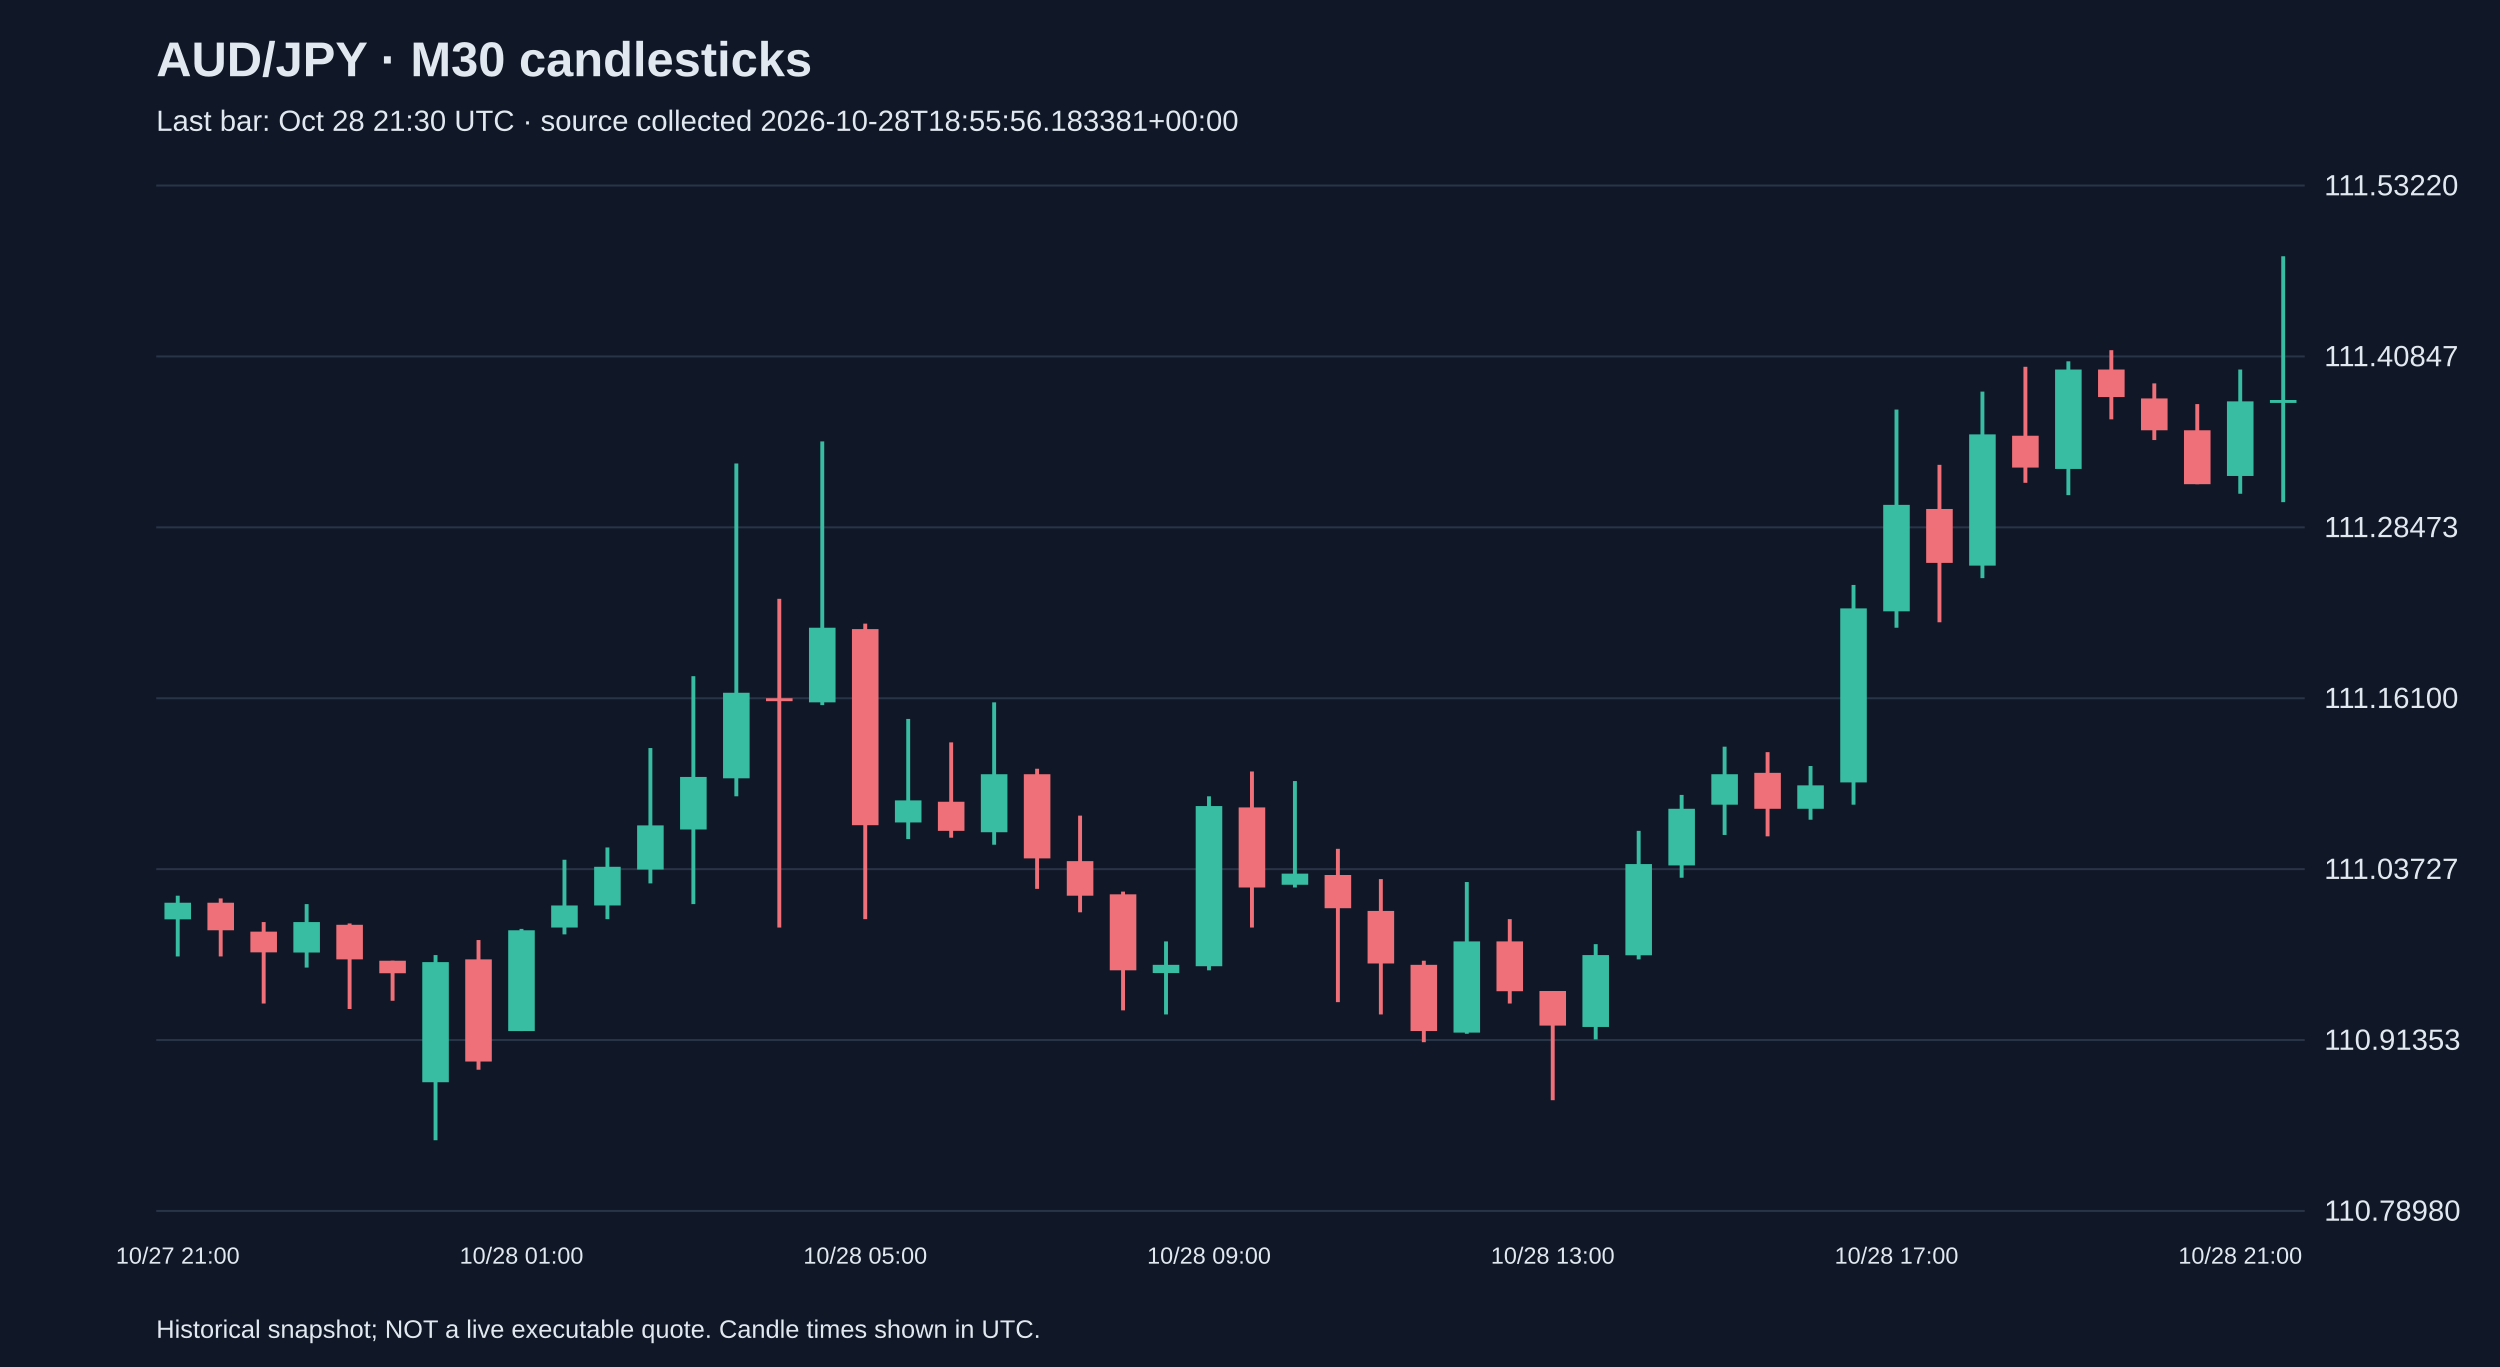
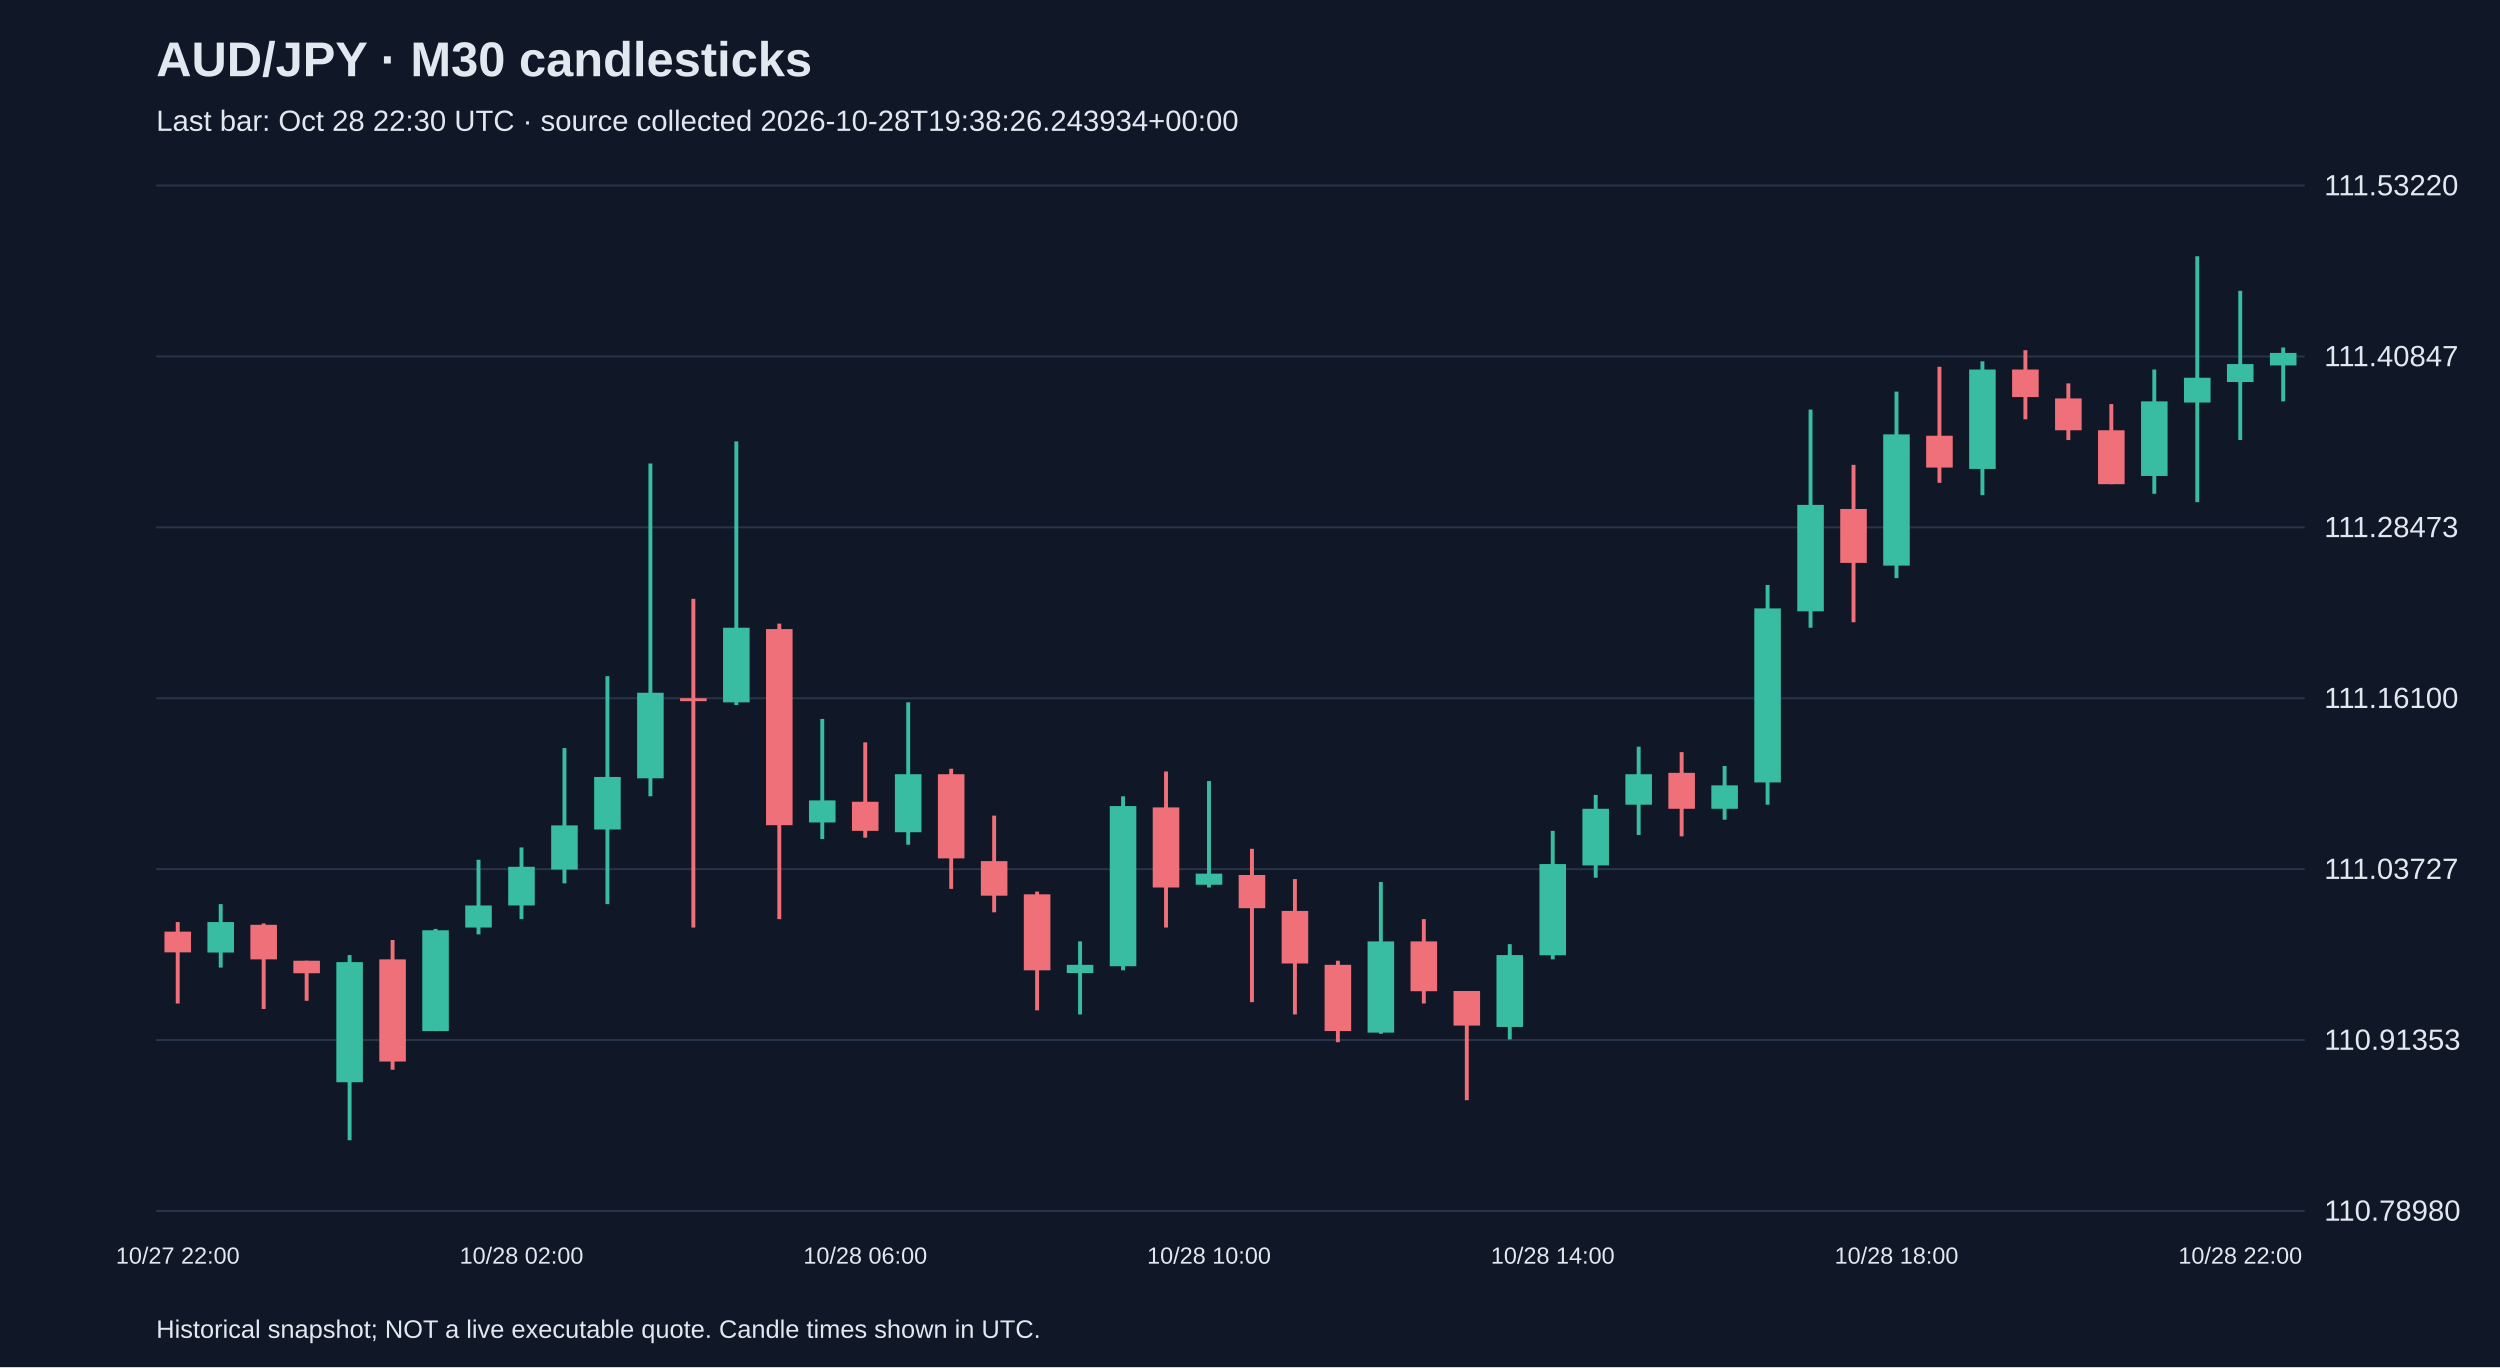
<svg xmlns="http://www.w3.org/2000/svg" viewBox="0 0 1280 700">
  <rect width="100%" height="100%" fill="#101827" />
  <style>text{font-family:Arial,sans-serif;fill:#e2e8f0}</style>
  <text x="80" y="39" font-size="25" font-weight="bold">AUD/JPY · M30 candlesticks</text>
-   <text x="80" y="67" font-size="15" fill="#a6b1c5">Last bar: Oct 28 21:30 UTC · source collected 2026-10-28T18:55:56.183381+00:00</text>
+   <text x="80" y="67" font-size="15" fill="#a6b1c5">Last bar: Oct 28 22:30 UTC · source collected 2026-10-28T19:38:26.243934+00:00</text>
  <line x1="80" y1="620.0" x2="1180" y2="620.0" stroke="#283548" />
  <text x="1190" y="625.0" font-size="15">110.78980</text>
  <line x1="80" y1="532.5" x2="1180" y2="532.5" stroke="#283548" />
  <text x="1190" y="537.5" font-size="15">110.91353</text>
  <line x1="80" y1="445.0" x2="1180" y2="445.0" stroke="#283548" />
  <text x="1190" y="450.0" font-size="15">111.03727</text>
  <line x1="80" y1="357.5" x2="1180" y2="357.5" stroke="#283548" />
  <text x="1190" y="362.5" font-size="15">111.16100</text>
  <line x1="80" y1="270.0" x2="1180" y2="270.0" stroke="#283548" />
  <text x="1190" y="275.0" font-size="15">111.28473</text>
  <line x1="80" y1="182.5" x2="1180" y2="182.5" stroke="#283548" />
  <text x="1190" y="187.5" font-size="15">111.40847</text>
  <line x1="80" y1="95.0" x2="1180" y2="95.0" stroke="#283548" />
  <text x="1190" y="100.0" font-size="15">111.53220</text>
-   <line x1="91.0" y1="458.6" x2="91.0" y2="489.7" stroke="#38bca2" stroke-width="2" />
-   <rect x="84.2" y="462.2" width="13.6" height="8.5" fill="#38bca2" />
-   <text x="91.0" y="647" text-anchor="middle" font-size="12">10/27 21:00</text>
-   <line x1="113.0" y1="460.0" x2="113.0" y2="489.7" stroke="#f07079" stroke-width="2" />
-   <rect x="106.2" y="462.2" width="13.6" height="14.1" fill="#f07079" />
-   <line x1="135.0" y1="472.1" x2="135.0" y2="513.8" stroke="#f07079" stroke-width="2" />
-   <rect x="128.2" y="477.0" width="13.6" height="10.6" fill="#f07079" />
-   <line x1="157.0" y1="462.9" x2="157.0" y2="495.4" stroke="#38bca2" stroke-width="2" />
-   <rect x="150.2" y="472.1" width="13.6" height="15.6" fill="#38bca2" />
-   <line x1="179.0" y1="472.8" x2="179.0" y2="516.6" stroke="#f07079" stroke-width="2" />
-   <rect x="172.2" y="473.5" width="13.6" height="17.7" fill="#f07079" />
-   <line x1="201.0" y1="491.9" x2="201.0" y2="512.4" stroke="#f07079" stroke-width="2" />
-   <rect x="194.2" y="491.9" width="13.6" height="6.4" fill="#f07079" />
-   <line x1="223.0" y1="489.0" x2="223.0" y2="583.8" stroke="#38bca2" stroke-width="2" />
-   <rect x="216.2" y="492.6" width="13.6" height="61.5" fill="#38bca2" />
-   <line x1="245.0" y1="481.3" x2="245.0" y2="547.7" stroke="#f07079" stroke-width="2" />
-   <rect x="238.2" y="491.2" width="13.6" height="52.3" fill="#f07079" />
-   <line x1="267.0" y1="475.6" x2="267.0" y2="527.9" stroke="#38bca2" stroke-width="2" />
-   <rect x="260.2" y="476.3" width="13.6" height="51.6" fill="#38bca2" />
-   <text x="267.0" y="647" text-anchor="middle" font-size="12">10/28 01:00</text>
-   <line x1="289.0" y1="440.2" x2="289.0" y2="478.4" stroke="#38bca2" stroke-width="2" />
-   <rect x="282.2" y="463.6" width="13.6" height="11.3" fill="#38bca2" />
-   <line x1="311.0" y1="433.9" x2="311.0" y2="470.6" stroke="#38bca2" stroke-width="2" />
-   <rect x="304.2" y="443.8" width="13.6" height="19.8" fill="#38bca2" />
-   <line x1="333.0" y1="383.0" x2="333.0" y2="452.3" stroke="#38bca2" stroke-width="2" />
-   <rect x="326.2" y="422.6" width="13.6" height="22.6" fill="#38bca2" />
-   <line x1="355.0" y1="346.2" x2="355.0" y2="462.9" stroke="#38bca2" stroke-width="2" />
-   <rect x="348.2" y="397.8" width="13.6" height="26.9" fill="#38bca2" />
-   <line x1="377.0" y1="237.3" x2="377.0" y2="407.7" stroke="#38bca2" stroke-width="2" />
-   <rect x="370.2" y="354.7" width="13.6" height="43.8" fill="#38bca2" />
-   <line x1="399.0" y1="306.6" x2="399.0" y2="474.9" stroke="#f07079" stroke-width="2" />
-   <rect x="392.2" y="357.5" width="13.6" height="1.5" fill="#f07079" />
-   <line x1="421.0" y1="226.0" x2="421.0" y2="361.0" stroke="#38bca2" stroke-width="2" />
-   <rect x="414.2" y="321.4" width="13.6" height="38.2" fill="#38bca2" />
-   <line x1="443.0" y1="319.3" x2="443.0" y2="470.6" stroke="#f07079" stroke-width="2" />
-   <rect x="436.2" y="322.1" width="13.6" height="100.4" fill="#f07079" />
-   <text x="443.0" y="647" text-anchor="middle" font-size="12">10/28 05:00</text>
-   <line x1="465.0" y1="368.1" x2="465.0" y2="429.6" stroke="#38bca2" stroke-width="2" />
-   <rect x="458.2" y="409.8" width="13.6" height="11.3" fill="#38bca2" />
-   <line x1="487.0" y1="380.1" x2="487.0" y2="428.9" stroke="#f07079" stroke-width="2" />
-   <rect x="480.2" y="410.5" width="13.6" height="14.9" fill="#f07079" />
-   <line x1="509.0" y1="359.6" x2="509.0" y2="432.5" stroke="#38bca2" stroke-width="2" />
-   <rect x="502.2" y="396.4" width="13.6" height="29.7" fill="#38bca2" />
-   <line x1="531.0" y1="393.6" x2="531.0" y2="455.1" stroke="#f07079" stroke-width="2" />
-   <rect x="524.2" y="396.4" width="13.6" height="43.1" fill="#f07079" />
-   <line x1="553.0" y1="417.6" x2="553.0" y2="467.1" stroke="#f07079" stroke-width="2" />
-   <rect x="546.2" y="440.9" width="13.6" height="17.7" fill="#f07079" />
-   <line x1="575.0" y1="456.5" x2="575.0" y2="517.3" stroke="#f07079" stroke-width="2" />
-   <rect x="568.2" y="457.9" width="13.6" height="38.9" fill="#f07079" />
-   <line x1="597.0" y1="482.0" x2="597.0" y2="519.4" stroke="#38bca2" stroke-width="2" />
-   <rect x="590.2" y="494.0" width="13.6" height="4.2" fill="#38bca2" />
-   <line x1="619.0" y1="407.7" x2="619.0" y2="496.8" stroke="#38bca2" stroke-width="2" />
-   <rect x="612.2" y="412.7" width="13.6" height="82.0" fill="#38bca2" />
-   <text x="619.0" y="647" text-anchor="middle" font-size="12">10/28 09:00</text>
-   <line x1="641.0" y1="395.0" x2="641.0" y2="474.9" stroke="#f07079" stroke-width="2" />
-   <rect x="634.2" y="413.4" width="13.6" height="41.0" fill="#f07079" />
-   <line x1="663.0" y1="399.9" x2="663.0" y2="454.4" stroke="#38bca2" stroke-width="2" />
-   <rect x="656.2" y="447.3" width="13.6" height="5.7" fill="#38bca2" />
-   <line x1="685.0" y1="434.6" x2="685.0" y2="513.1" stroke="#f07079" stroke-width="2" />
-   <rect x="678.2" y="448.0" width="13.6" height="17.0" fill="#f07079" />
-   <line x1="707.0" y1="450.1" x2="707.0" y2="519.4" stroke="#f07079" stroke-width="2" />
-   <rect x="700.2" y="466.4" width="13.6" height="26.9" fill="#f07079" />
-   <line x1="729.0" y1="491.9" x2="729.0" y2="533.6" stroke="#f07079" stroke-width="2" />
-   <rect x="722.2" y="494.0" width="13.6" height="33.9" fill="#f07079" />
-   <line x1="751.0" y1="451.6" x2="751.0" y2="529.3" stroke="#38bca2" stroke-width="2" />
-   <rect x="744.2" y="482.0" width="13.6" height="46.7" fill="#38bca2" />
-   <line x1="773.0" y1="470.6" x2="773.0" y2="513.8" stroke="#f07079" stroke-width="2" />
-   <rect x="766.2" y="482.0" width="13.6" height="25.5" fill="#f07079" />
-   <line x1="795.0" y1="507.4" x2="795.0" y2="563.3" stroke="#f07079" stroke-width="2" />
-   <rect x="788.2" y="507.4" width="13.6" height="17.7" fill="#f07079" />
-   <text x="795.0" y="647" text-anchor="middle" font-size="12">10/28 13:00</text>
-   <line x1="817.0" y1="483.4" x2="817.0" y2="532.2" stroke="#38bca2" stroke-width="2" />
-   <rect x="810.2" y="489.0" width="13.6" height="36.8" fill="#38bca2" />
-   <line x1="839.0" y1="425.4" x2="839.0" y2="491.2" stroke="#38bca2" stroke-width="2" />
-   <rect x="832.2" y="442.4" width="13.6" height="46.7" fill="#38bca2" />
-   <line x1="861.0" y1="407.0" x2="861.0" y2="449.4" stroke="#38bca2" stroke-width="2" />
-   <rect x="854.2" y="414.1" width="13.6" height="29.0" fill="#38bca2" />
-   <line x1="883.0" y1="382.3" x2="883.0" y2="427.5" stroke="#38bca2" stroke-width="2" />
-   <rect x="876.2" y="396.4" width="13.6" height="15.6" fill="#38bca2" />
-   <line x1="905.0" y1="385.1" x2="905.0" y2="428.2" stroke="#f07079" stroke-width="2" />
-   <rect x="898.2" y="395.7" width="13.6" height="18.4" fill="#f07079" />
-   <line x1="927.0" y1="392.2" x2="927.0" y2="419.7" stroke="#38bca2" stroke-width="2" />
-   <rect x="920.2" y="402.1" width="13.6" height="12.0" fill="#38bca2" />
-   <line x1="949.0" y1="299.5" x2="949.0" y2="412.0" stroke="#38bca2" stroke-width="2" />
-   <rect x="942.2" y="311.5" width="13.6" height="89.1" fill="#38bca2" />
-   <line x1="971.0" y1="209.7" x2="971.0" y2="321.4" stroke="#38bca2" stroke-width="2" />
-   <rect x="964.2" y="258.5" width="13.6" height="54.5" fill="#38bca2" />
-   <text x="971.0" y="647" text-anchor="middle" font-size="12">10/28 17:00</text>
-   <line x1="993.0" y1="238.0" x2="993.0" y2="318.6" stroke="#f07079" stroke-width="2" />
-   <rect x="986.2" y="260.6" width="13.6" height="27.6" fill="#f07079" />
-   <line x1="1015.0" y1="200.5" x2="1015.0" y2="296.0" stroke="#38bca2" stroke-width="2" />
-   <rect x="1008.2" y="222.4" width="13.6" height="67.2" fill="#38bca2" />
-   <line x1="1037.0" y1="187.8" x2="1037.0" y2="247.2" stroke="#f07079" stroke-width="2" />
-   <rect x="1030.2" y="223.1" width="13.6" height="16.3" fill="#f07079" />
-   <line x1="1059.0" y1="185.0" x2="1059.0" y2="253.5" stroke="#38bca2" stroke-width="2" />
-   <rect x="1052.2" y="189.2" width="13.6" height="50.9" fill="#38bca2" />
-   <line x1="1081.0" y1="179.3" x2="1081.0" y2="214.7" stroke="#f07079" stroke-width="2" />
-   <rect x="1074.2" y="189.2" width="13.6" height="14.1" fill="#f07079" />
-   <line x1="1103.0" y1="196.3" x2="1103.0" y2="225.3" stroke="#f07079" stroke-width="2" />
-   <rect x="1096.2" y="204.0" width="13.6" height="16.3" fill="#f07079" />
-   <line x1="1125.0" y1="206.9" x2="1125.0" y2="247.9" stroke="#f07079" stroke-width="2" />
-   <rect x="1118.2" y="220.3" width="13.6" height="27.6" fill="#f07079" />
-   <line x1="1147.0" y1="189.2" x2="1147.0" y2="252.8" stroke="#38bca2" stroke-width="2" />
-   <rect x="1140.2" y="205.5" width="13.6" height="38.2" fill="#38bca2" />
-   <text x="1147.0" y="647" text-anchor="middle" font-size="12">10/28 21:00</text>
-   <line x1="1169.0" y1="131.2" x2="1169.0" y2="257.1" stroke="#38bca2" stroke-width="2" />
-   <rect x="1162.2" y="204.8" width="13.6" height="1.5" fill="#38bca2" />
+   <line x1="91.0" y1="472.1" x2="91.0" y2="513.8" stroke="#f07079" stroke-width="2" />
+   <rect x="84.2" y="477.0" width="13.6" height="10.6" fill="#f07079" />
+   <text x="91.0" y="647" text-anchor="middle" font-size="12">10/27 22:00</text>
+   <line x1="113.0" y1="462.9" x2="113.0" y2="495.4" stroke="#38bca2" stroke-width="2" />
+   <rect x="106.2" y="472.1" width="13.6" height="15.6" fill="#38bca2" />
+   <line x1="135.0" y1="472.8" x2="135.0" y2="516.6" stroke="#f07079" stroke-width="2" />
+   <rect x="128.2" y="473.5" width="13.6" height="17.7" fill="#f07079" />
+   <line x1="157.0" y1="491.9" x2="157.0" y2="512.4" stroke="#f07079" stroke-width="2" />
+   <rect x="150.2" y="491.9" width="13.6" height="6.4" fill="#f07079" />
+   <line x1="179.0" y1="489.0" x2="179.0" y2="583.8" stroke="#38bca2" stroke-width="2" />
+   <rect x="172.2" y="492.6" width="13.6" height="61.5" fill="#38bca2" />
+   <line x1="201.0" y1="481.3" x2="201.0" y2="547.7" stroke="#f07079" stroke-width="2" />
+   <rect x="194.2" y="491.2" width="13.6" height="52.3" fill="#f07079" />
+   <line x1="223.0" y1="475.6" x2="223.0" y2="527.9" stroke="#38bca2" stroke-width="2" />
+   <rect x="216.2" y="476.3" width="13.6" height="51.6" fill="#38bca2" />
+   <line x1="245.0" y1="440.2" x2="245.0" y2="478.4" stroke="#38bca2" stroke-width="2" />
+   <rect x="238.2" y="463.6" width="13.6" height="11.3" fill="#38bca2" />
+   <line x1="267.0" y1="433.9" x2="267.0" y2="470.6" stroke="#38bca2" stroke-width="2" />
+   <rect x="260.2" y="443.8" width="13.6" height="19.8" fill="#38bca2" />
+   <text x="267.0" y="647" text-anchor="middle" font-size="12">10/28 02:00</text>
+   <line x1="289.0" y1="383.0" x2="289.0" y2="452.3" stroke="#38bca2" stroke-width="2" />
+   <rect x="282.2" y="422.6" width="13.6" height="22.6" fill="#38bca2" />
+   <line x1="311.0" y1="346.2" x2="311.0" y2="462.9" stroke="#38bca2" stroke-width="2" />
+   <rect x="304.2" y="397.8" width="13.6" height="26.9" fill="#38bca2" />
+   <line x1="333.0" y1="237.3" x2="333.0" y2="407.7" stroke="#38bca2" stroke-width="2" />
+   <rect x="326.2" y="354.7" width="13.6" height="43.8" fill="#38bca2" />
+   <line x1="355.0" y1="306.6" x2="355.0" y2="474.9" stroke="#f07079" stroke-width="2" />
+   <rect x="348.2" y="357.5" width="13.6" height="1.5" fill="#f07079" />
+   <line x1="377.0" y1="226.0" x2="377.0" y2="361.0" stroke="#38bca2" stroke-width="2" />
+   <rect x="370.2" y="321.4" width="13.6" height="38.2" fill="#38bca2" />
+   <line x1="399.0" y1="319.3" x2="399.0" y2="470.6" stroke="#f07079" stroke-width="2" />
+   <rect x="392.2" y="322.1" width="13.6" height="100.4" fill="#f07079" />
+   <line x1="421.0" y1="368.1" x2="421.0" y2="429.6" stroke="#38bca2" stroke-width="2" />
+   <rect x="414.2" y="409.8" width="13.6" height="11.3" fill="#38bca2" />
+   <line x1="443.0" y1="380.1" x2="443.0" y2="428.9" stroke="#f07079" stroke-width="2" />
+   <rect x="436.2" y="410.5" width="13.6" height="14.9" fill="#f07079" />
+   <text x="443.0" y="647" text-anchor="middle" font-size="12">10/28 06:00</text>
+   <line x1="465.0" y1="359.6" x2="465.0" y2="432.5" stroke="#38bca2" stroke-width="2" />
+   <rect x="458.2" y="396.4" width="13.6" height="29.7" fill="#38bca2" />
+   <line x1="487.0" y1="393.6" x2="487.0" y2="455.1" stroke="#f07079" stroke-width="2" />
+   <rect x="480.2" y="396.4" width="13.6" height="43.1" fill="#f07079" />
+   <line x1="509.0" y1="417.6" x2="509.0" y2="467.1" stroke="#f07079" stroke-width="2" />
+   <rect x="502.2" y="440.9" width="13.6" height="17.7" fill="#f07079" />
+   <line x1="531.0" y1="456.5" x2="531.0" y2="517.3" stroke="#f07079" stroke-width="2" />
+   <rect x="524.2" y="457.9" width="13.6" height="38.9" fill="#f07079" />
+   <line x1="553.0" y1="482.0" x2="553.0" y2="519.4" stroke="#38bca2" stroke-width="2" />
+   <rect x="546.2" y="494.0" width="13.6" height="4.2" fill="#38bca2" />
+   <line x1="575.0" y1="407.7" x2="575.0" y2="496.8" stroke="#38bca2" stroke-width="2" />
+   <rect x="568.2" y="412.7" width="13.6" height="82.0" fill="#38bca2" />
+   <line x1="597.0" y1="395.0" x2="597.0" y2="474.9" stroke="#f07079" stroke-width="2" />
+   <rect x="590.2" y="413.4" width="13.6" height="41.0" fill="#f07079" />
+   <line x1="619.0" y1="399.9" x2="619.0" y2="454.4" stroke="#38bca2" stroke-width="2" />
+   <rect x="612.2" y="447.3" width="13.6" height="5.7" fill="#38bca2" />
+   <text x="619.0" y="647" text-anchor="middle" font-size="12">10/28 10:00</text>
+   <line x1="641.0" y1="434.6" x2="641.0" y2="513.1" stroke="#f07079" stroke-width="2" />
+   <rect x="634.2" y="448.0" width="13.6" height="17.0" fill="#f07079" />
+   <line x1="663.0" y1="450.1" x2="663.0" y2="519.4" stroke="#f07079" stroke-width="2" />
+   <rect x="656.2" y="466.4" width="13.6" height="26.9" fill="#f07079" />
+   <line x1="685.0" y1="491.9" x2="685.0" y2="533.6" stroke="#f07079" stroke-width="2" />
+   <rect x="678.2" y="494.0" width="13.6" height="33.9" fill="#f07079" />
+   <line x1="707.0" y1="451.6" x2="707.0" y2="529.3" stroke="#38bca2" stroke-width="2" />
+   <rect x="700.2" y="482.0" width="13.6" height="46.7" fill="#38bca2" />
+   <line x1="729.0" y1="470.6" x2="729.0" y2="513.8" stroke="#f07079" stroke-width="2" />
+   <rect x="722.2" y="482.0" width="13.6" height="25.5" fill="#f07079" />
+   <line x1="751.0" y1="507.4" x2="751.0" y2="563.3" stroke="#f07079" stroke-width="2" />
+   <rect x="744.2" y="507.4" width="13.6" height="17.7" fill="#f07079" />
+   <line x1="773.0" y1="483.4" x2="773.0" y2="532.2" stroke="#38bca2" stroke-width="2" />
+   <rect x="766.2" y="489.0" width="13.6" height="36.8" fill="#38bca2" />
+   <line x1="795.0" y1="425.4" x2="795.0" y2="491.2" stroke="#38bca2" stroke-width="2" />
+   <rect x="788.2" y="442.4" width="13.6" height="46.7" fill="#38bca2" />
+   <text x="795.0" y="647" text-anchor="middle" font-size="12">10/28 14:00</text>
+   <line x1="817.0" y1="407.0" x2="817.0" y2="449.4" stroke="#38bca2" stroke-width="2" />
+   <rect x="810.2" y="414.1" width="13.6" height="29.0" fill="#38bca2" />
+   <line x1="839.0" y1="382.3" x2="839.0" y2="427.5" stroke="#38bca2" stroke-width="2" />
+   <rect x="832.2" y="396.4" width="13.6" height="15.6" fill="#38bca2" />
+   <line x1="861.0" y1="385.1" x2="861.0" y2="428.2" stroke="#f07079" stroke-width="2" />
+   <rect x="854.2" y="395.7" width="13.6" height="18.4" fill="#f07079" />
+   <line x1="883.0" y1="392.2" x2="883.0" y2="419.7" stroke="#38bca2" stroke-width="2" />
+   <rect x="876.2" y="402.1" width="13.6" height="12.0" fill="#38bca2" />
+   <line x1="905.0" y1="299.5" x2="905.0" y2="412.0" stroke="#38bca2" stroke-width="2" />
+   <rect x="898.2" y="311.5" width="13.6" height="89.1" fill="#38bca2" />
+   <line x1="927.0" y1="209.7" x2="927.0" y2="321.4" stroke="#38bca2" stroke-width="2" />
+   <rect x="920.2" y="258.5" width="13.6" height="54.5" fill="#38bca2" />
+   <line x1="949.0" y1="238.0" x2="949.0" y2="318.6" stroke="#f07079" stroke-width="2" />
+   <rect x="942.2" y="260.6" width="13.6" height="27.6" fill="#f07079" />
+   <line x1="971.0" y1="200.5" x2="971.0" y2="296.0" stroke="#38bca2" stroke-width="2" />
+   <rect x="964.2" y="222.4" width="13.6" height="67.2" fill="#38bca2" />
+   <text x="971.0" y="647" text-anchor="middle" font-size="12">10/28 18:00</text>
+   <line x1="993.0" y1="187.8" x2="993.0" y2="247.2" stroke="#f07079" stroke-width="2" />
+   <rect x="986.2" y="223.1" width="13.6" height="16.3" fill="#f07079" />
+   <line x1="1015.0" y1="185.0" x2="1015.0" y2="253.5" stroke="#38bca2" stroke-width="2" />
+   <rect x="1008.2" y="189.2" width="13.6" height="50.9" fill="#38bca2" />
+   <line x1="1037.0" y1="179.3" x2="1037.0" y2="214.7" stroke="#f07079" stroke-width="2" />
+   <rect x="1030.2" y="189.2" width="13.6" height="14.1" fill="#f07079" />
+   <line x1="1059.0" y1="196.3" x2="1059.0" y2="225.3" stroke="#f07079" stroke-width="2" />
+   <rect x="1052.2" y="204.0" width="13.6" height="16.3" fill="#f07079" />
+   <line x1="1081.0" y1="206.9" x2="1081.0" y2="247.9" stroke="#f07079" stroke-width="2" />
+   <rect x="1074.2" y="220.3" width="13.6" height="27.6" fill="#f07079" />
+   <line x1="1103.0" y1="189.2" x2="1103.0" y2="252.8" stroke="#38bca2" stroke-width="2" />
+   <rect x="1096.2" y="205.5" width="13.6" height="38.2" fill="#38bca2" />
+   <line x1="1125.0" y1="131.2" x2="1125.0" y2="257.1" stroke="#38bca2" stroke-width="2" />
+   <rect x="1118.2" y="193.4" width="13.6" height="12.7" fill="#38bca2" />
+   <line x1="1147.0" y1="148.9" x2="1147.0" y2="225.3" stroke="#38bca2" stroke-width="2" />
+   <rect x="1140.2" y="186.4" width="13.6" height="9.2" fill="#38bca2" />
+   <text x="1147.0" y="647" text-anchor="middle" font-size="12">10/28 22:00</text>
+   <line x1="1169.0" y1="177.9" x2="1169.0" y2="205.5" stroke="#38bca2" stroke-width="2" />
+   <rect x="1162.2" y="180.7" width="13.6" height="6.4" fill="#38bca2" />
  <text x="80" y="685" font-size="13">Historical snapshot; NOT a live executable quote. Candle times shown in UTC.</text>
</svg>
